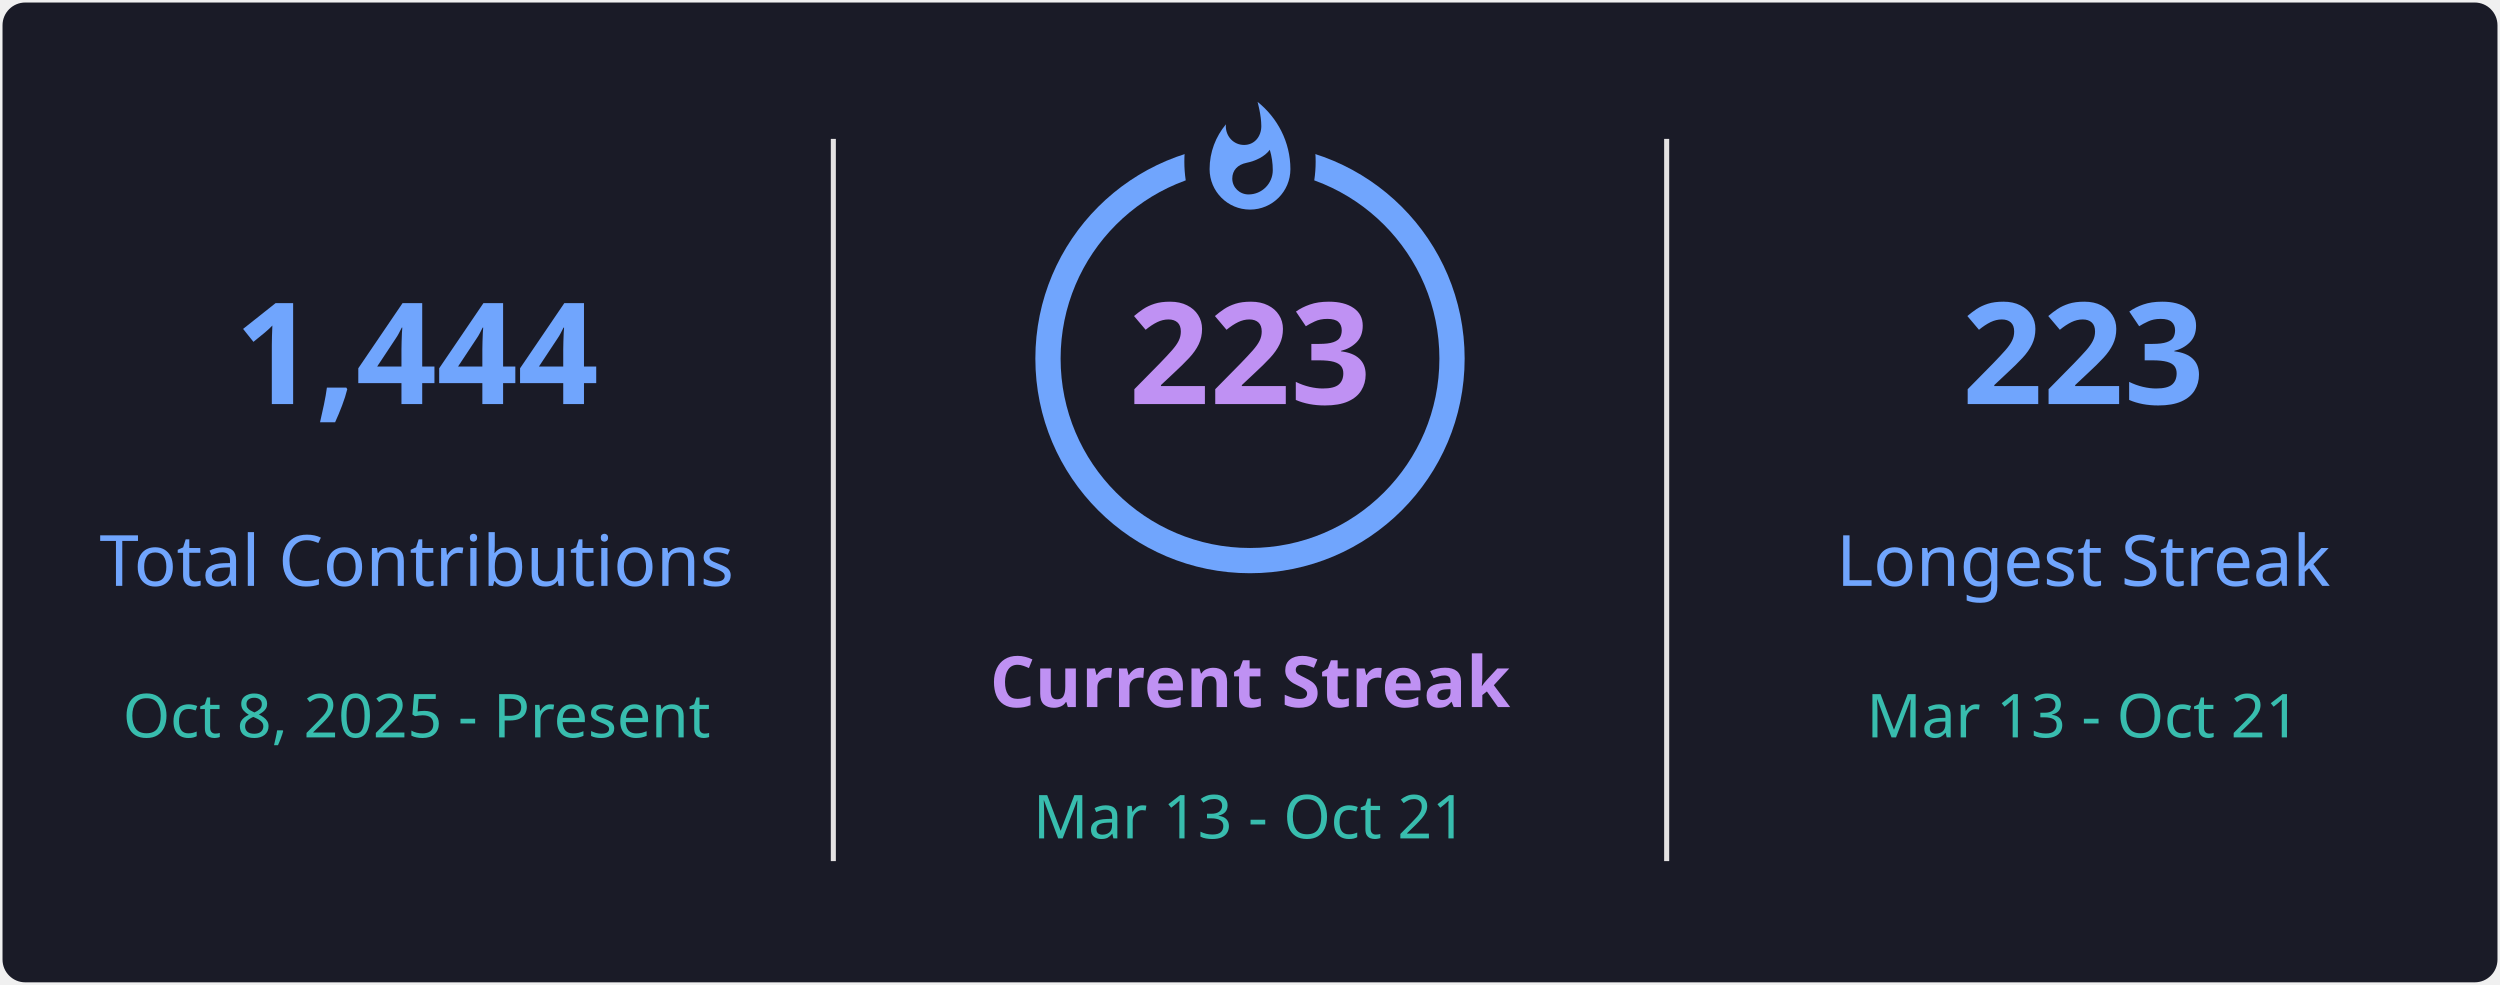
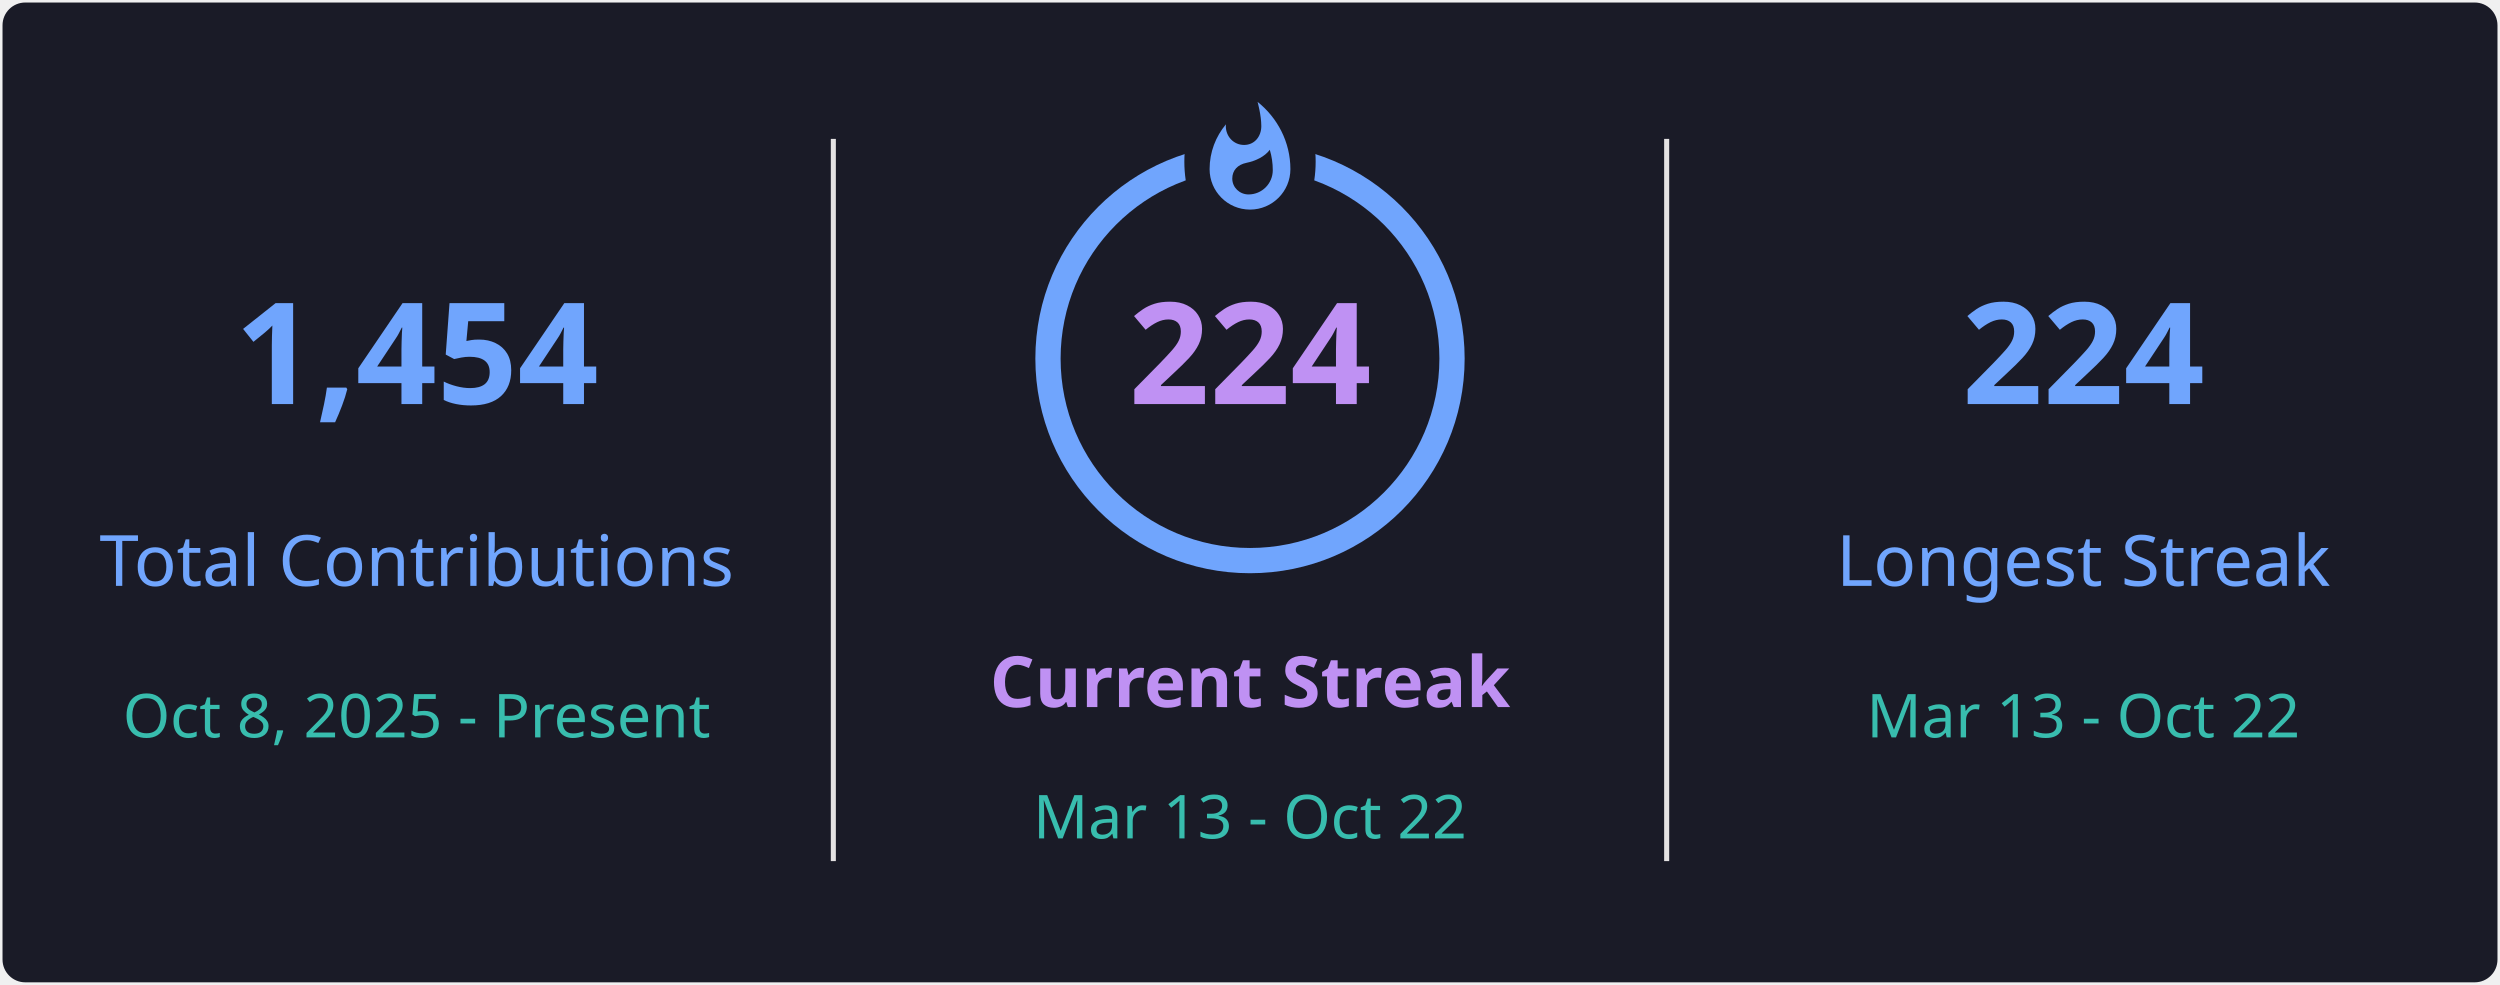
<svg xmlns="http://www.w3.org/2000/svg" style="isolation: isolate" viewBox="0 0 495 195" width="495px" height="195px" direction="ltr">
  <defs>
    <clipPath id="outer_rectangle">
      <rect width="495" height="195" rx="4.5" />
    </clipPath>
    <mask id="mask_out_ring_behind_fire">
      <rect width="495" height="195" fill="white" />
      <ellipse id="mask-ellipse" cx="247.5" cy="32" rx="13" ry="18" fill="black" />
    </mask>
  </defs>
  <g clip-path="url(#outer_rectangle)">
    <g style="isolation: isolate">
      <rect stroke="#000000" stroke-opacity="0" fill="#1A1B27" rx="4.5" x="0.5" y="0.5" width="494" height="194" />
    </g>
    <g style="isolation: isolate">
      <line x1="165" y1="28" x2="165" y2="170" vector-effect="non-scaling-stroke" stroke-width="1" stroke="#E4E2E2" stroke-linejoin="miter" stroke-linecap="square" stroke-miterlimit="3" />
      <line x1="330" y1="28" x2="330" y2="170" vector-effect="non-scaling-stroke" stroke-width="1" stroke="#E4E2E2" stroke-linejoin="miter" stroke-linecap="square" stroke-miterlimit="3" />
    </g>
    <g style="isolation: isolate">
      <g transform="translate(82.5, 48)">
        <text x="0" y="32" stroke-width="0" text-anchor="middle" fill="#70A5FD" stroke="none" font-family="&quot;Segoe UI&quot;, Ubuntu, sans-serif" font-weight="700" font-size="28px" font-style="normal" style="opacity: 1; opacity: 1;">
-                         1,444
+                         1,454
                    </text>
      </g>
      <g transform="translate(82.5, 84)">
        <text x="0" y="32" stroke-width="0" text-anchor="middle" fill="#70A5FD" stroke="none" font-family="&quot;Segoe UI&quot;, Ubuntu, sans-serif" font-weight="400" font-size="14px" font-style="normal" style="opacity: 1; opacity: 1;">
                        Total Contributions
                    </text>
      </g>
      <g transform="translate(82.5, 114)">
        <text x="0" y="32" stroke-width="0" text-anchor="middle" fill="#38BDAE" stroke="none" font-family="&quot;Segoe UI&quot;, Ubuntu, sans-serif" font-weight="400" font-size="12px" font-style="normal" style="opacity: 1; opacity: 1;">
                        Oct 8, 2025 - Present
                    </text>
      </g>
    </g>
    <g style="isolation: isolate">
      <g transform="translate(247.5, 108)">
        <text x="0" y="32" stroke-width="0" text-anchor="middle" fill="#BF91F3" stroke="none" font-family="&quot;Segoe UI&quot;, Ubuntu, sans-serif" font-weight="700" font-size="14px" font-style="normal" style="opacity: 1; opacity: 1;">
                        Current Streak
                    </text>
      </g>
      <g transform="translate(247.5, 145)">
        <text x="0" y="21" stroke-width="0" text-anchor="middle" fill="#38BDAE" stroke="none" font-family="&quot;Segoe UI&quot;, Ubuntu, sans-serif" font-weight="400" font-size="12px" font-style="normal" style="opacity: 1; opacity: 1;">
-                         Mar 13 - Oct 21
+                         Mar 13 - Oct 22
                    </text>
      </g>
      <g mask="url(#mask_out_ring_behind_fire)">
        <circle cx="247.5" cy="71" r="40" fill="none" stroke="#70A5FD" stroke-width="5" style="opacity: 1; opacity: 1;" />
      </g>
      <g transform="translate(247.5, 19.5)" stroke-opacity="0" style="opacity: 1; opacity: 1;">
        <path d="M -12 -0.5 L 15 -0.5 L 15 23.5 L -12 23.5 L -12 -0.5 Z" fill="none" />
        <path d="M 1.5 0.67 C 1.5 0.67 2.24 3.32 2.24 5.47 C 2.24 7.53 0.89 9.2 -1.17 9.2 C -3.23 9.2 -4.79 7.53 -4.79 5.47 L -4.76 5.11 C -6.78 7.51 -8 10.62 -8 13.99 C -8 18.41 -4.42 22 0 22 C 4.42 22 8 18.41 8 13.99 C 8 8.6 5.41 3.79 1.5 0.67 Z M -0.29 19 C -2.07 19 -3.51 17.6 -3.51 15.86 C -3.51 14.24 -2.46 13.1 -0.7 12.74 C 1.07 12.38 2.9 11.53 3.92 10.16 C 4.31 11.45 4.51 12.81 4.51 14.2 C 4.51 16.85 2.36 19 -0.29 19 Z" fill="#70A5FD" stroke-opacity="0" />
      </g>
      <g transform="translate(247.5, 48)">
        <text x="0" y="32" stroke-width="0" text-anchor="middle" fill="#BF91F3" stroke="none" font-family="&quot;Segoe UI&quot;, Ubuntu, sans-serif" font-weight="700" font-size="28px" font-style="normal" style="font-size: 28px;">
-                         223
+                         224
                    </text>
      </g>
    </g>
    <g style="isolation: isolate">
      <g transform="translate(412.5, 48)">
        <text x="0" y="32" stroke-width="0" text-anchor="middle" fill="#70A5FD" stroke="none" font-family="&quot;Segoe UI&quot;, Ubuntu, sans-serif" font-weight="700" font-size="28px" font-style="normal" style="opacity: 1; opacity: 1;">
-                         223
+                         224
                    </text>
      </g>
      <g transform="translate(412.5, 84)">
        <text x="0" y="32" stroke-width="0" text-anchor="middle" fill="#70A5FD" stroke="none" font-family="&quot;Segoe UI&quot;, Ubuntu, sans-serif" font-weight="400" font-size="14px" font-style="normal" style="opacity: 1; opacity: 1;">
                        Longest Streak
                    </text>
      </g>
      <g transform="translate(412.5, 114)">
        <text x="0" y="32" stroke-width="0" text-anchor="middle" fill="#38BDAE" stroke="none" font-family="&quot;Segoe UI&quot;, Ubuntu, sans-serif" font-weight="400" font-size="12px" font-style="normal" style="opacity: 1; opacity: 1;">
-                         Mar 13 - Oct 21
+                         Mar 13 - Oct 22
                    </text>
      </g>
    </g>
  </g>
</svg>
